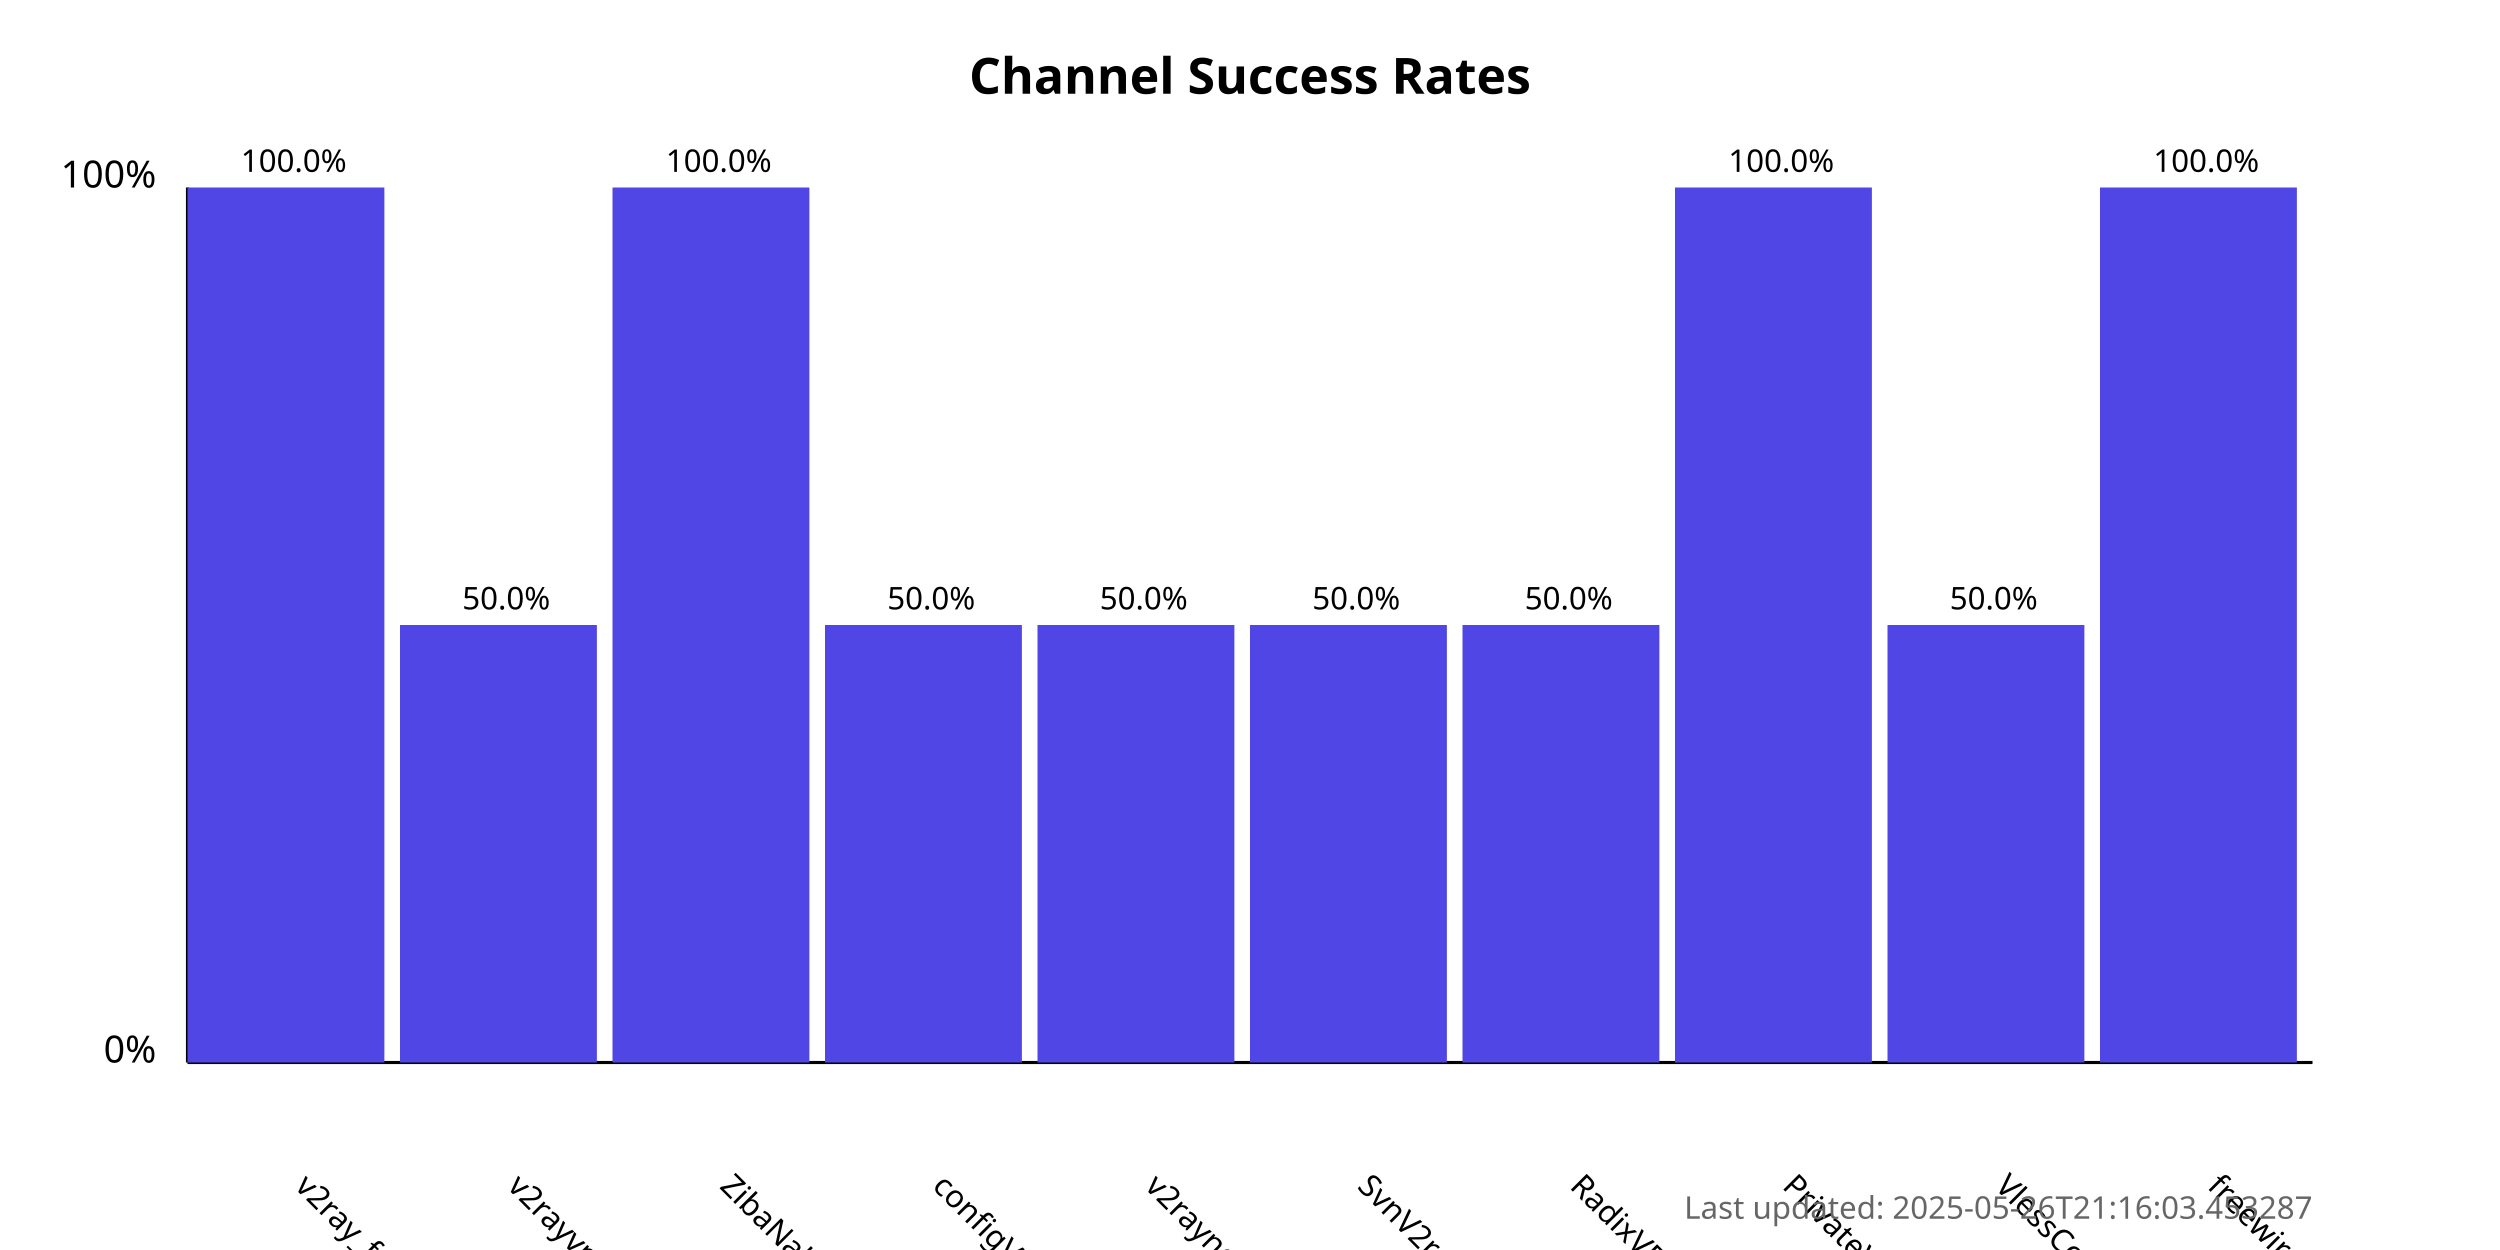
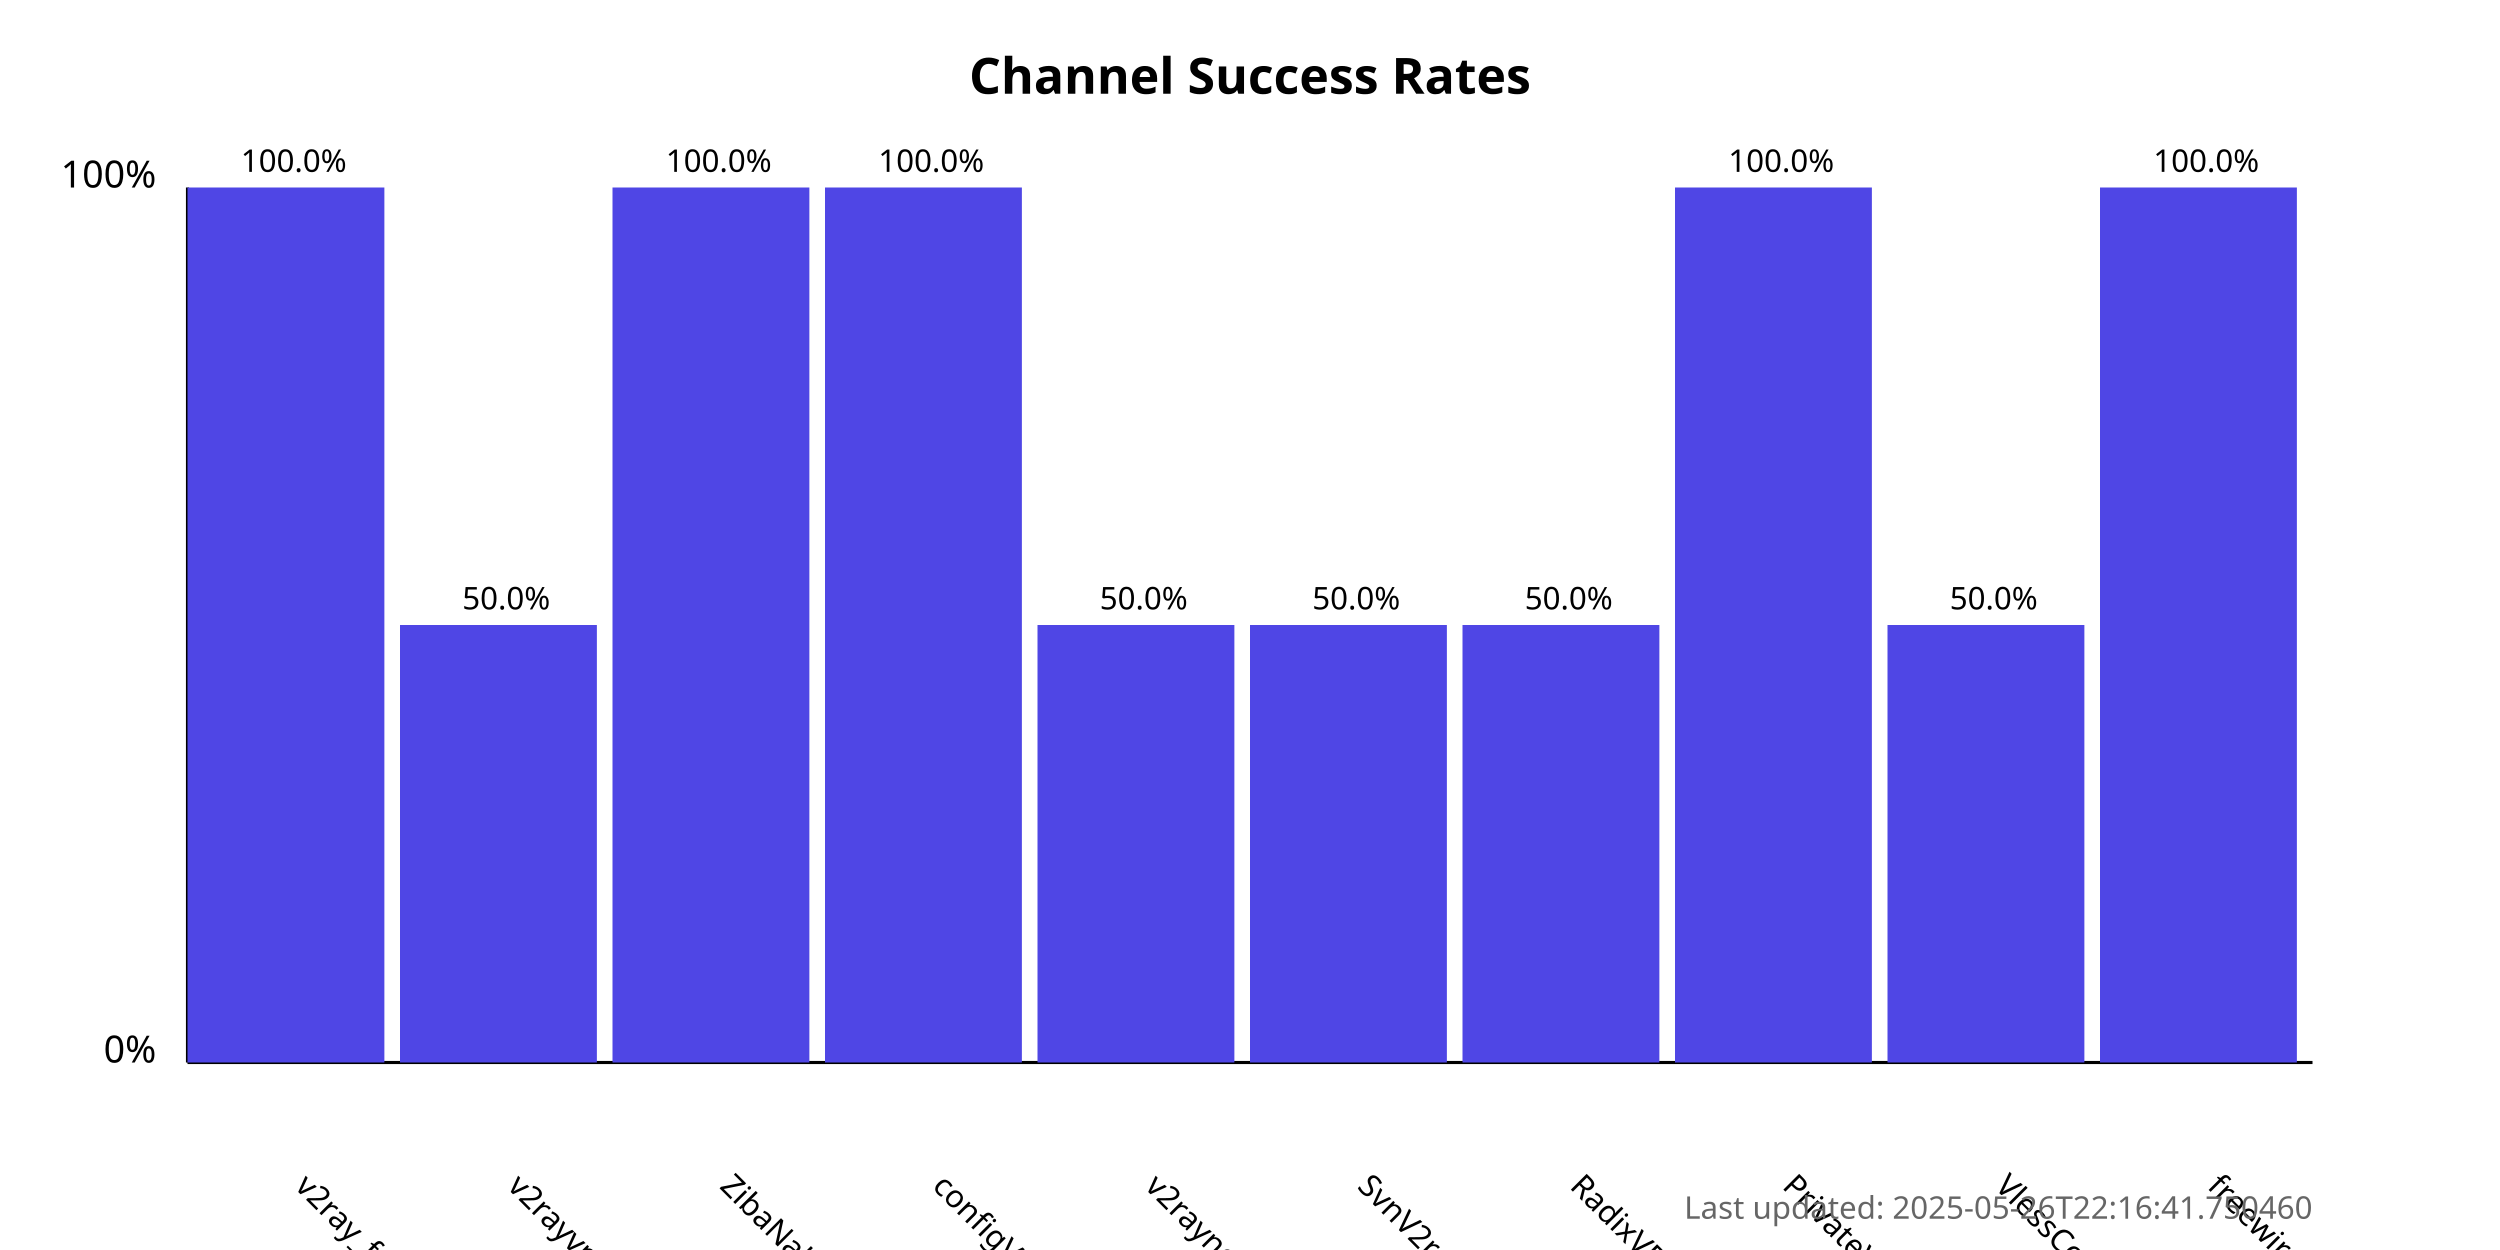
<svg xmlns="http://www.w3.org/2000/svg" width="800" height="400">
  <style>
            .chart-title { font: bold 16px sans-serif; }
            .axis-label { font: 12px sans-serif; }
            .tick-label { font: 10px sans-serif; }
            .bar { fill: #4f46e5; }
            .bar:hover { fill: #6366f1; }
            .timestamp { font: 10px sans-serif; fill: #666; }
        </style>
  <text x="400.0" y="30" text-anchor="middle" class="chart-title">
            Channel Success Rates
        </text>
  <line x1="60" y1="340" x2="60" y2="60" stroke="black" stroke-width="1" />
  <line x1="60" y1="340" x2="740" y2="340" stroke="black" stroke-width="1" />
  <text x="50" y="340" text-anchor="end" class="axis-label">0%</text>
  <text x="50" y="60" text-anchor="end" class="axis-label">100%</text>
  <g>
    <rect x="60" y="60.0" width="63.0" height="280.0" class="bar" />
    <text x="94.0" y="380" transform="rotate(45, 94.0, 380)" text-anchor="start" class="tick-label">
                v2ray_free_conf
            </text>
    <text x="94.0" y="55.0" text-anchor="middle" class="tick-label">
                100.0%
            </text>
  </g>
  <g>
    <rect x="128.0" y="200.0" width="63.0" height="140.0" class="bar" />
    <text x="162.0" y="380" transform="rotate(45, 162.0, 380)" text-anchor="start" class="tick-label">
                v2rayvpno
            </text>
    <text x="162.0" y="195.0" text-anchor="middle" class="tick-label">
                50.0%
            </text>
  </g>
  <g>
    <rect x="196.0" y="60.0" width="63.0" height="280.0" class="bar" />
    <text x="230.0" y="380" transform="rotate(45, 230.0, 380)" text-anchor="start" class="tick-label">
                ZibaNabz
            </text>
    <text x="230.0" y="55.0" text-anchor="middle" class="tick-label">
                100.0%
            </text>
  </g>
  <g>
-     <rect x="264.0" y="200.0" width="63.0" height="140.0" class="bar" />
+     <rect x="264.0" y="60.0" width="63.0" height="280.0" class="bar" />
    <text x="298.0" y="380" transform="rotate(45, 298.0, 380)" text-anchor="start" class="tick-label">
                configV2rayForFree
            </text>
-     <text x="298.0" y="195.0" text-anchor="middle" class="tick-label">
-                 50.0%
+     <text x="298.0" y="55.0" text-anchor="middle" class="tick-label">
+                 100.0%
            </text>
  </g>
  <g>
    <rect x="332.0" y="200.0" width="63.0" height="140.0" class="bar" />
    <text x="366.0" y="380" transform="rotate(45, 366.0, 380)" text-anchor="start" class="tick-label">
                v2rayngvpn
            </text>
    <text x="366.0" y="195.0" text-anchor="middle" class="tick-label">
                50.0%
            </text>
  </g>
  <g>
    <rect x="400.0" y="200.0" width="63.0" height="140.0" class="bar" />
    <text x="434.0" y="380" transform="rotate(45, 434.0, 380)" text-anchor="start" class="tick-label">
                SvnV2ray
            </text>
    <text x="434.0" y="195.0" text-anchor="middle" class="tick-label">
                50.0%
            </text>
  </g>
  <g>
    <rect x="468.0" y="200.0" width="63.0" height="140.0" class="bar" />
    <text x="502.0" y="380" transform="rotate(45, 502.0, 380)" text-anchor="start" class="tick-label">
                RadixVPN
            </text>
    <text x="502.0" y="195.0" text-anchor="middle" class="tick-label">
                50.0%
            </text>
  </g>
  <g>
    <rect x="536.0" y="60.0" width="63.0" height="280.0" class="bar" />
    <text x="570.0" y="380" transform="rotate(45, 570.0, 380)" text-anchor="start" class="tick-label">
                PrivateVPNs
            </text>
    <text x="570.0" y="55.0" text-anchor="middle" class="tick-label">
                100.0%
            </text>
  </g>
  <g>
    <rect x="604.0" y="200.0" width="63.0" height="140.0" class="bar" />
    <text x="638.0" y="380" transform="rotate(45, 638.0, 380)" text-anchor="start" class="tick-label">
                VlessConfig
            </text>
    <text x="638.0" y="195.0" text-anchor="middle" class="tick-label">
                50.0%
            </text>
  </g>
  <g>
    <rect x="672.0" y="60.0" width="63.0" height="280.0" class="bar" />
    <text x="706.0" y="380" transform="rotate(45, 706.0, 380)" text-anchor="start" class="tick-label">
                freewireguard
            </text>
    <text x="706.0" y="55.0" text-anchor="middle" class="tick-label">
                100.0%
            </text>
  </g>
  <text x="740" y="390" text-anchor="end" class="timestamp">
-             Last updated: 2025-05-26T21:16:03.453287
+             Last updated: 2025-05-26T22:16:41.750460
        </text>
</svg>
